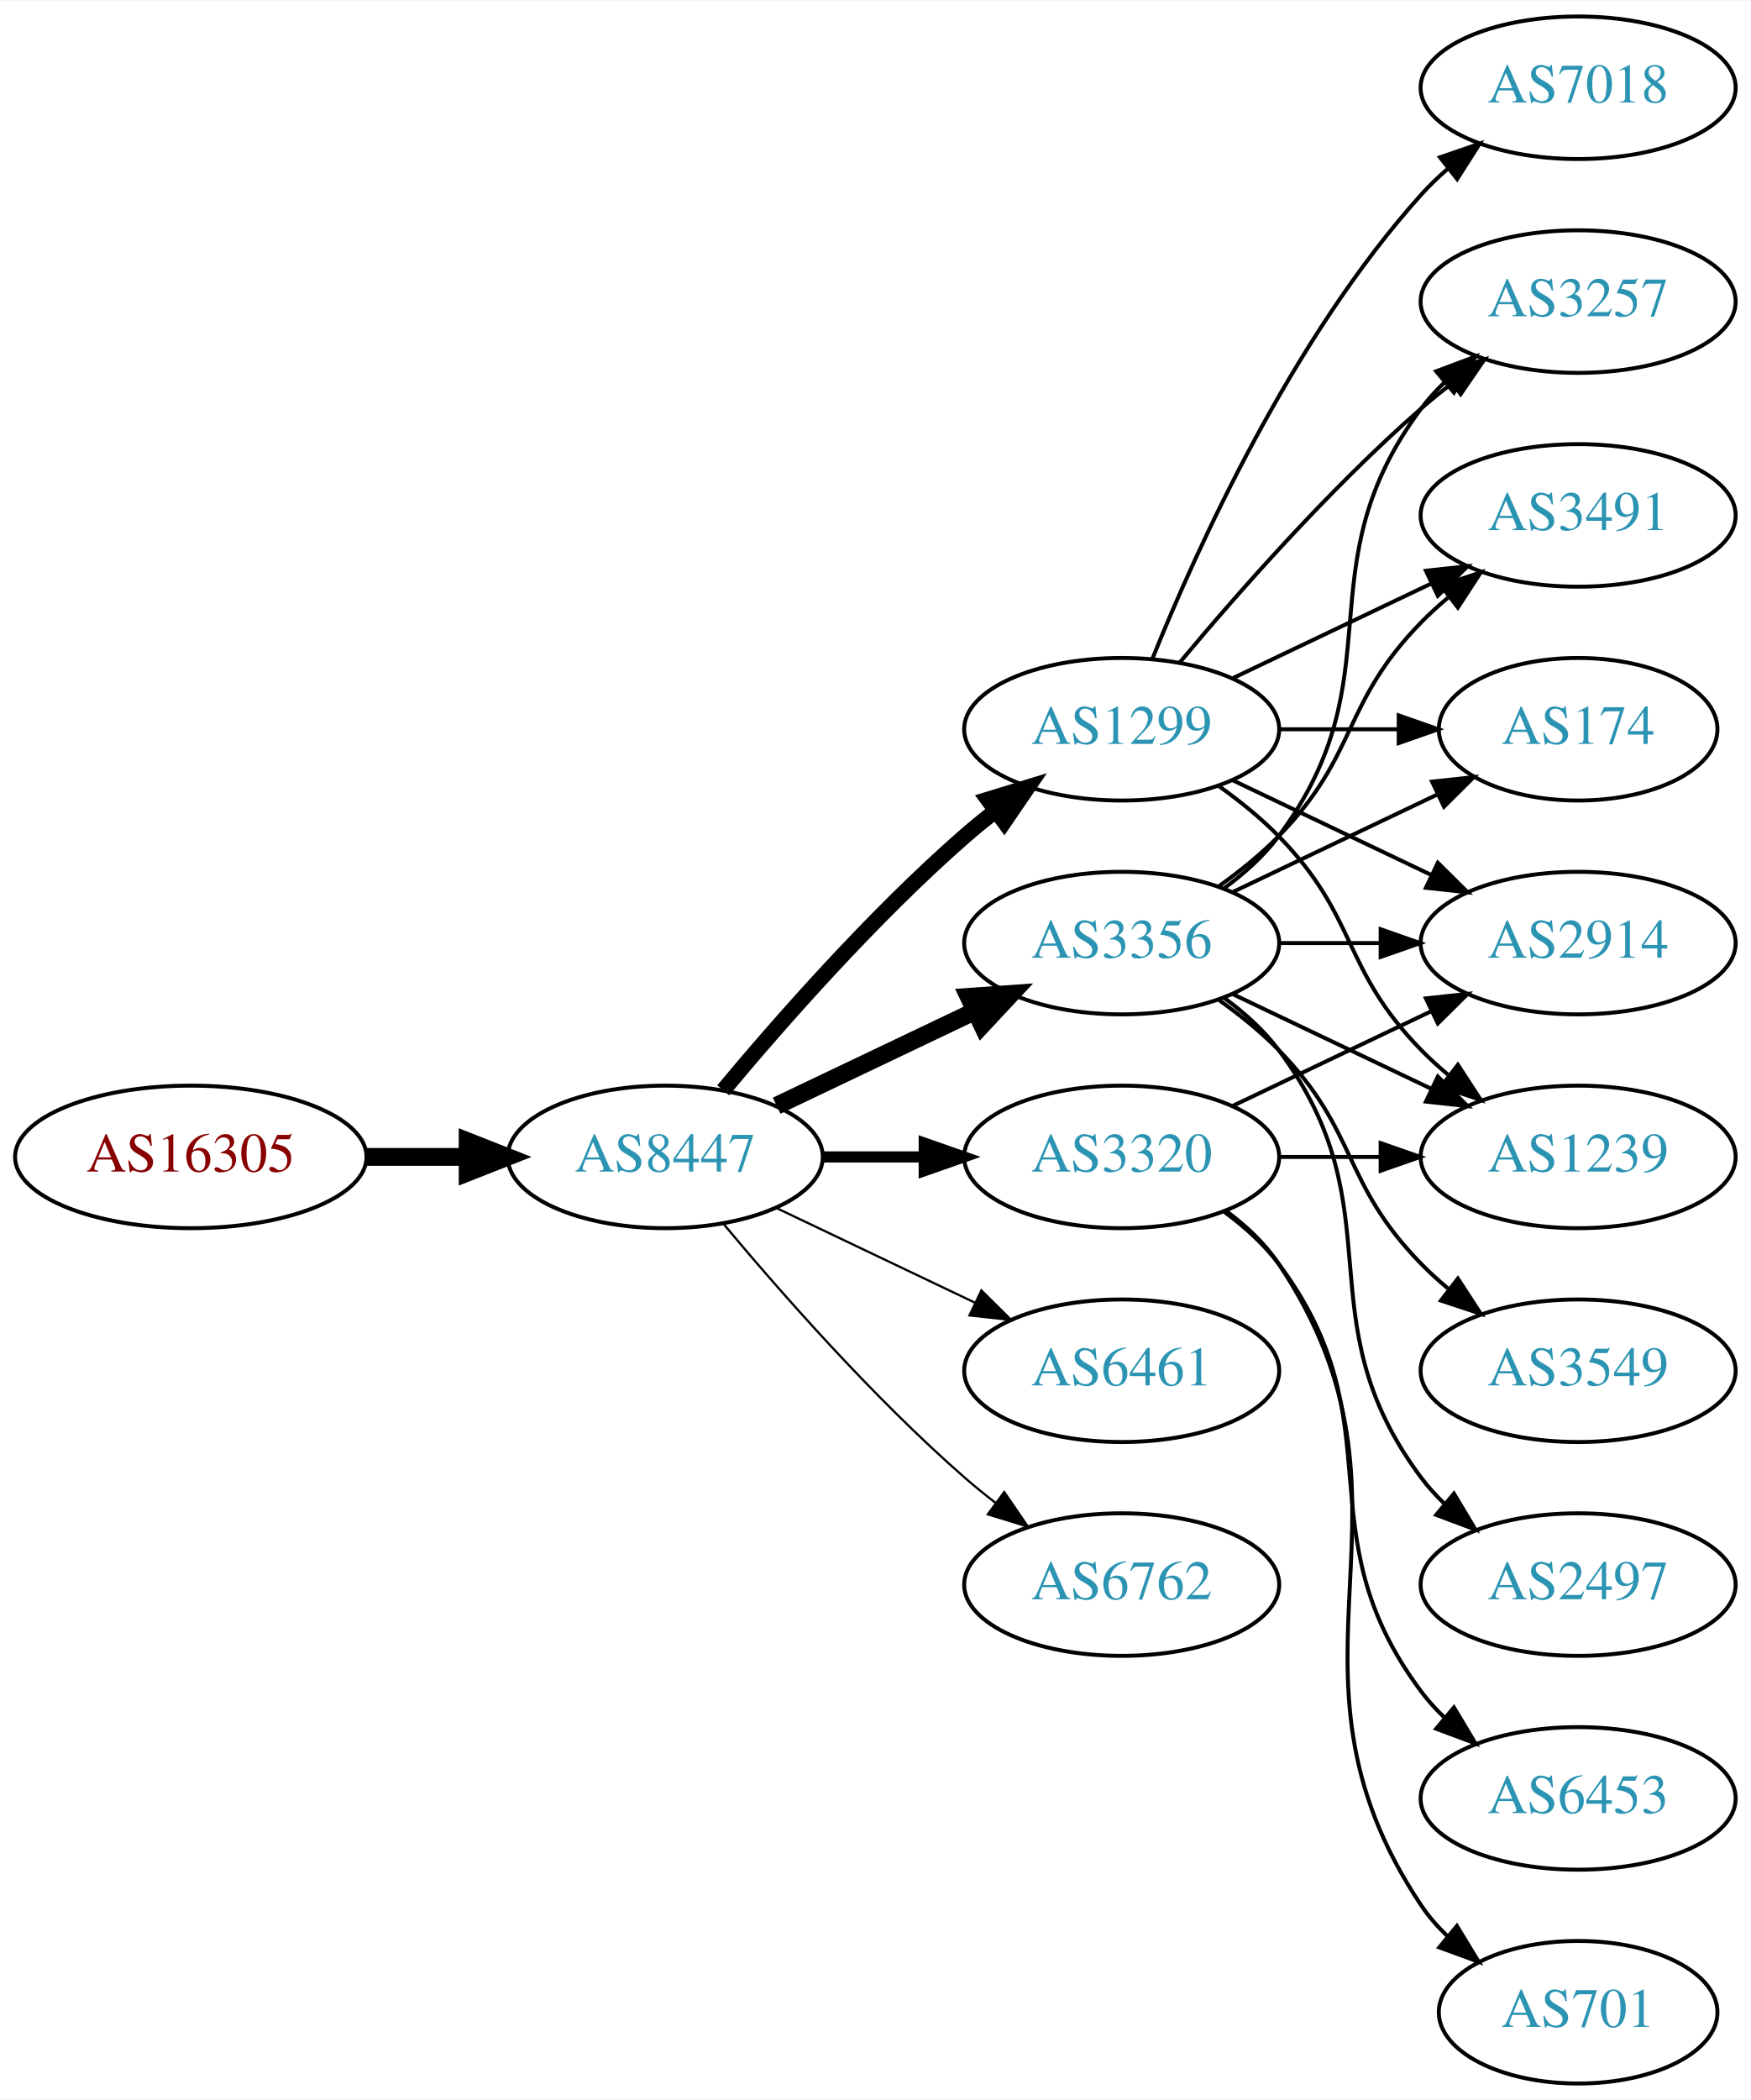
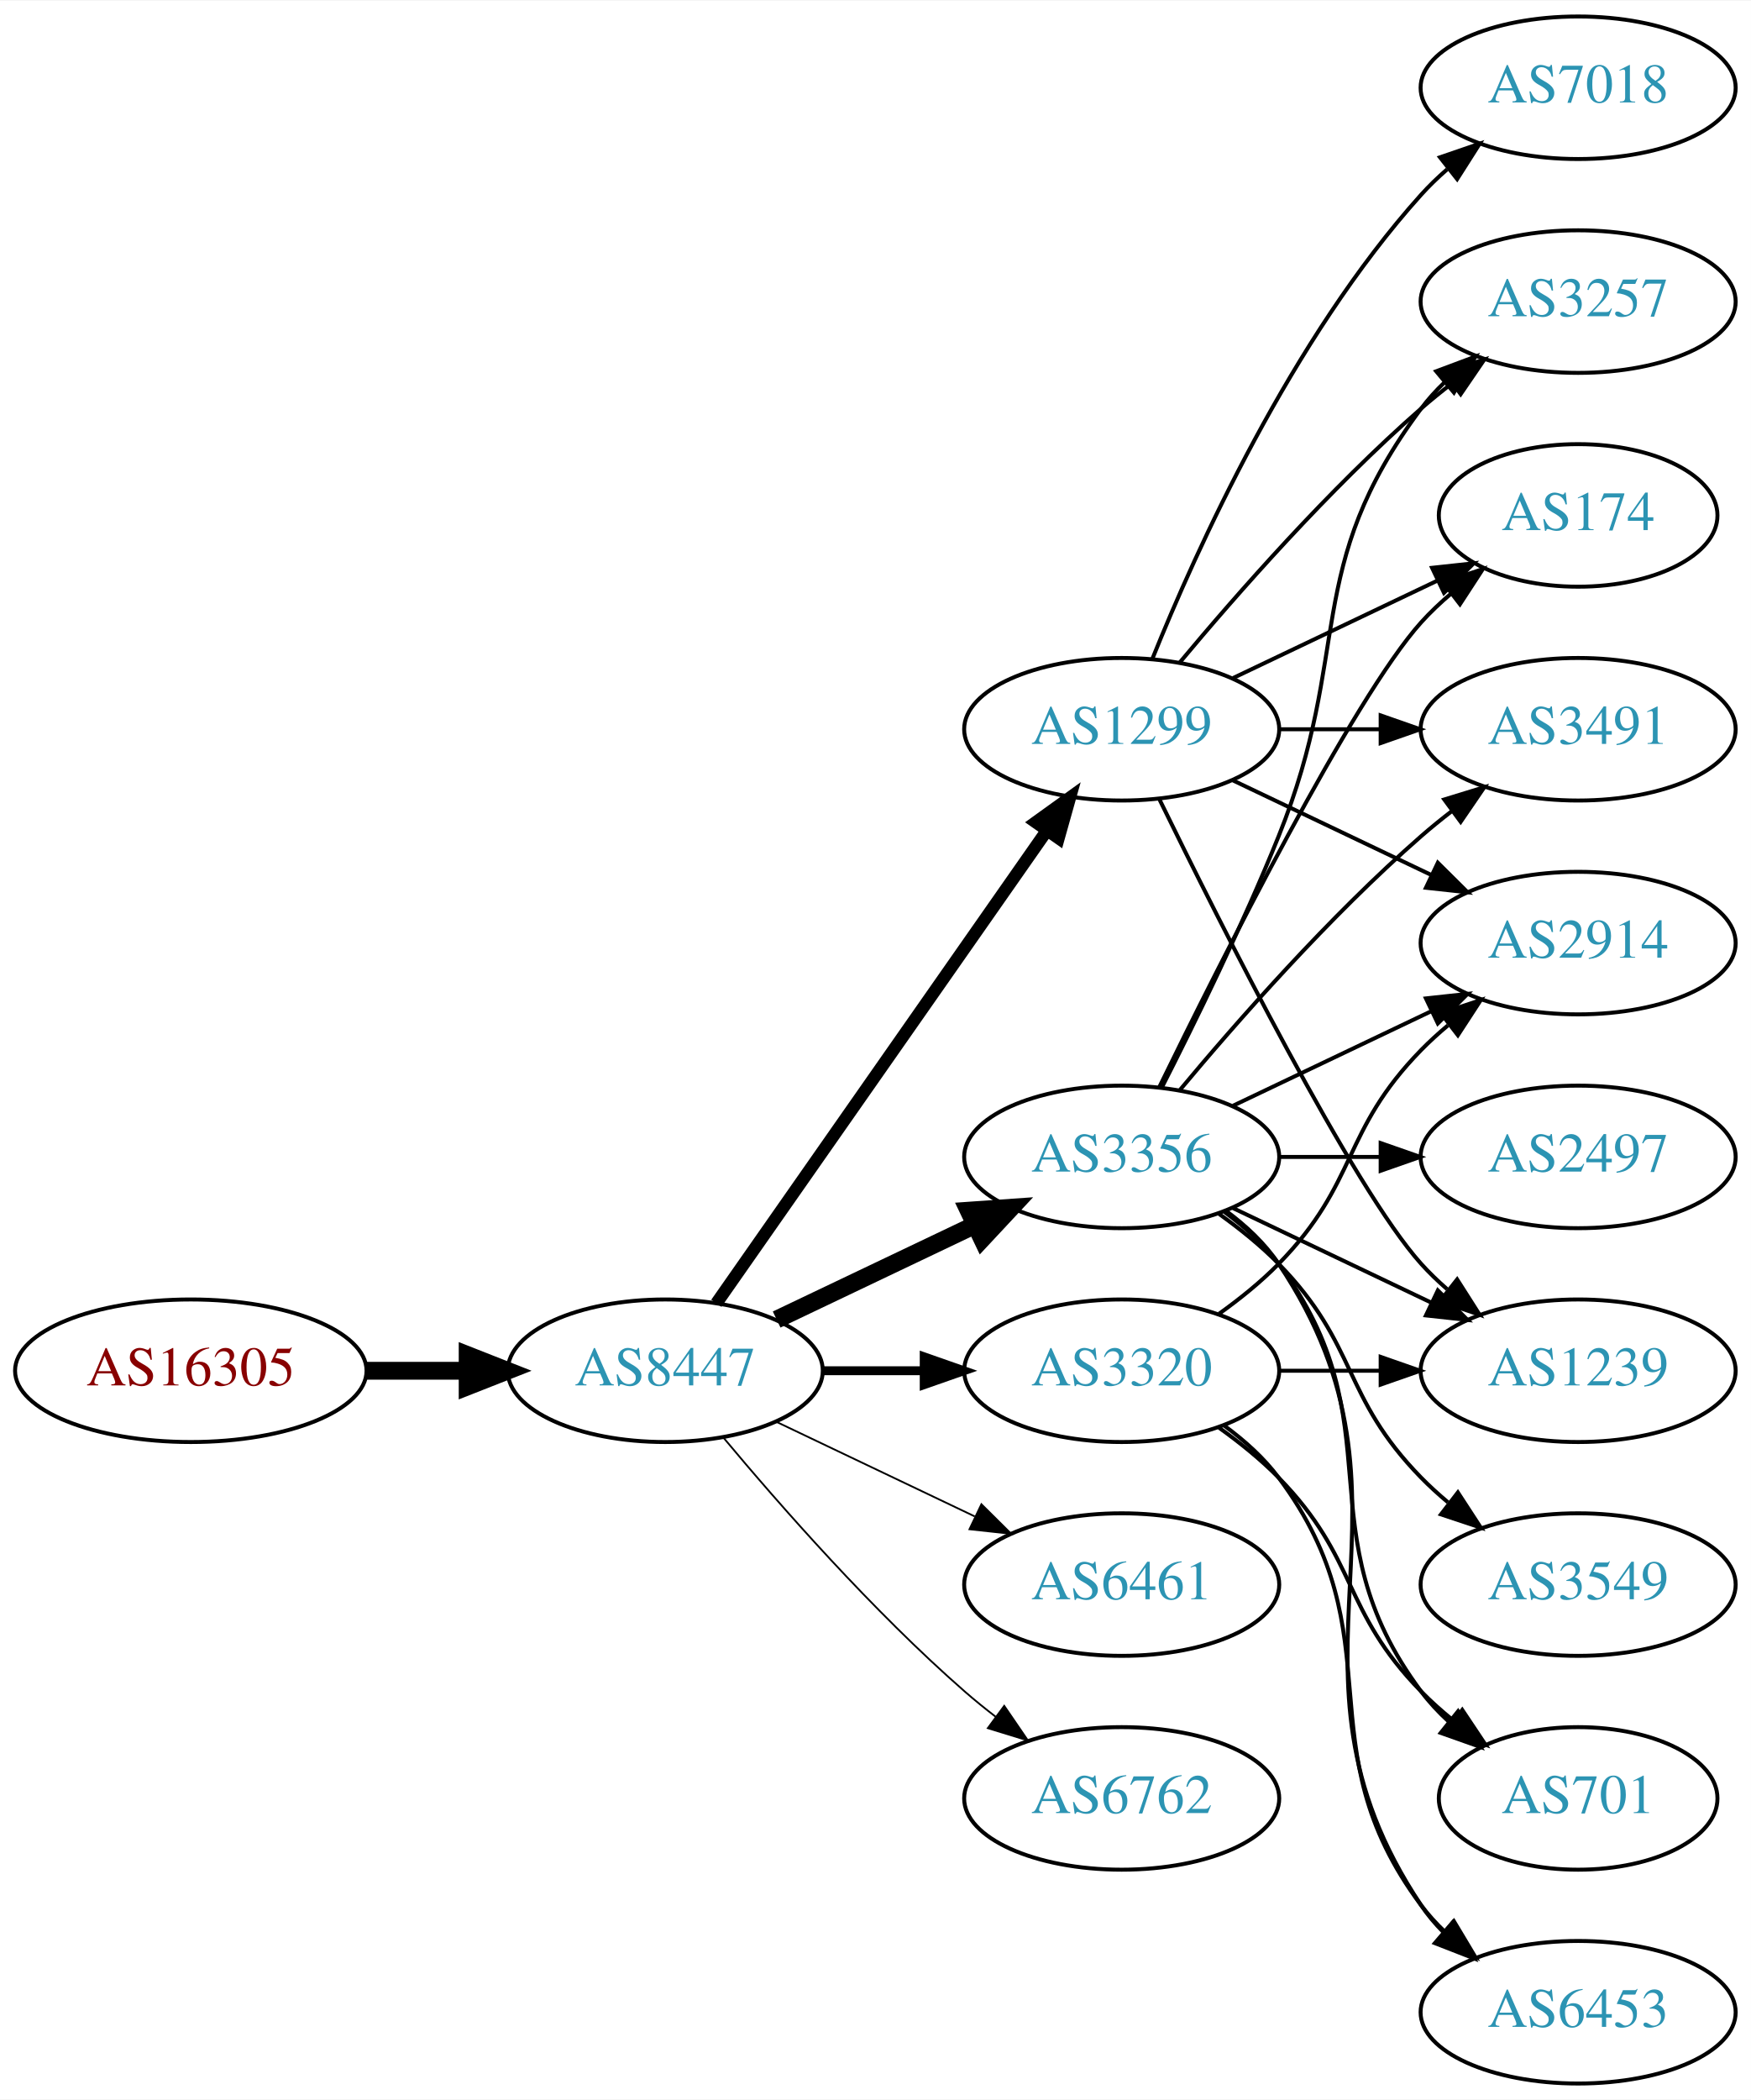
<svg xmlns="http://www.w3.org/2000/svg" xmlns:xlink="http://www.w3.org/1999/xlink" width="442pt" height="530pt" viewBox="0.00 0.00 442.27 530.00">
  <g id="graph0" class="graph" transform="scale(1 1) rotate(0) translate(4 526)">
    <polygon fill="white" stroke="none" points="-4,4 -4,-526 438.271,-526 438.271,4 -4,4" />
    <g id="node1" class="node">
      <g id="a_node1">
        <a xlink:href="/asn/16305" xlink:title="AS16305 ~ A1 Telekom Austria AG [AT]">
-           <ellipse fill="#ffffff" stroke="black" cx="44.196" cy="-234" rx="44.393" ry="18" />
-           <text text-anchor="middle" x="44.196" y="-230.3" font-family="Times,serif" font-size="14.00" fill="#880000">AS16305</text>
+           <ellipse fill="#ffffff" stroke="black" cx="44.196" cy="-180" rx="44.393" ry="18" />
+           <text text-anchor="middle" x="44.196" y="-176.3" font-family="Times,serif" font-size="14.00" fill="#880000">AS16305</text>
        </a>
      </g>
    </g>
    <g id="node2" class="node">
      <g id="a_node2">
        <a xlink:href="/asn/8447" xlink:title="AS8447 ~ A1 Telekom Austria AG [AT]">
-           <ellipse fill="#ffffff" stroke="black" cx="164.039" cy="-234" rx="39.794" ry="18" />
-           <text text-anchor="middle" x="164.039" y="-230.3" font-family="Times,serif" font-size="14.00" fill="#2c94b3">AS8447</text>
+           <ellipse fill="#ffffff" stroke="black" cx="164.039" cy="-180" rx="39.794" ry="18" />
+           <text text-anchor="middle" x="164.039" y="-176.3" font-family="Times,serif" font-size="14.00" fill="#2c94b3">AS8447</text>
        </a>
      </g>
    </g>
    <g id="edge1" class="edge">
-       <path fill="none" stroke="black" stroke-width="4.5" d="M88.407,-234C96.72,-234 105.482,-234 113.965,-234" />
-       <polygon fill="black" stroke="black" stroke-width="4.5" points="114.123,-237.938 124.123,-234 114.123,-230.063 114.123,-237.938" />
+       <path fill="none" stroke="black" stroke-width="4.5" d="M88.407,-180C96.72,-180 105.482,-180 113.965,-180" />
+       <polygon fill="black" stroke="black" stroke-width="4.5" points="114.123,-183.938 124.123,-180 114.123,-176.063 114.123,-183.938" />
    </g>
    <g id="node3" class="node">
      <g id="a_node3">
+         <a xlink:href="/asn/3356" xlink:title="AS3356 ~ Level 3 Parent, LLC [US]">
+           <ellipse fill="#ffffff" stroke="black" cx="279.332" cy="-234" rx="39.794" ry="18" />
+           <text text-anchor="middle" x="279.332" y="-230.3" font-family="Times,serif" font-size="14.00" fill="#2c94b3">AS3356</text>
+         </a>
+       </g>
+     </g>
+     <g id="edge2" class="edge">
+       <path fill="none" stroke="black" stroke-width="4.5" d="M192.175,-192.934C207.169,-200.081 225.99,-209.052 242.213,-216.785" />
+       <polygon fill="black" stroke="black" stroke-width="4.5" points="240.695,-220.423 251.417,-221.171 244.084,-213.314 240.695,-220.423" />
+     </g>
+     <g id="node4" class="node">
+       <g id="a_node4">
        <a xlink:href="/asn/1299" xlink:title="AS1299 ~ Telia Carrier [EU]">
          <ellipse fill="#ffffff" stroke="black" cx="279.332" cy="-342" rx="39.794" ry="18" />
          <text text-anchor="middle" x="279.332" y="-338.3" font-family="Times,serif" font-size="14.00" fill="#2c94b3">AS1299</text>
        </a>
      </g>
    </g>
-     <g id="edge2" class="edge">
-       <path fill="none" stroke="black" stroke-width="3.938" d="M178.669,-250.817C192.951,-267.929 216.498,-294.745 239.685,-315 242.151,-317.154 244.789,-319.294 247.487,-321.372" />
-       <polygon fill="black" stroke="black" stroke-width="3.938" points="245.512,-324.264 255.641,-327.37 249.66,-318.625 245.512,-324.264" />
-     </g>
-     <g id="node4" class="node">
-       <g id="a_node4">
-         <a xlink:href="/asn/3356" xlink:title="AS3356 ~ Level 3 Parent, LLC [US]">
-           <ellipse fill="#ffffff" stroke="black" cx="279.332" cy="-288" rx="39.794" ry="18" />
-           <text text-anchor="middle" x="279.332" y="-284.3" font-family="Times,serif" font-size="14.00" fill="#2c94b3">AS3356</text>
-         </a>
-       </g>
-     </g>
    <g id="edge3" class="edge">
-       <path fill="none" stroke="black" stroke-width="4.5" d="M192.175,-246.934C207.169,-254.081 225.99,-263.052 242.213,-270.785" />
-       <polygon fill="black" stroke="black" stroke-width="4.5" points="240.695,-274.423 251.417,-275.171 244.084,-267.314 240.695,-274.423" />
+       <path fill="none" stroke="black" stroke-width="3.15" d="M176.949,-197.031C196.871,-225.517 237.06,-282.985 260.41,-316.374" />
+       <polygon fill="black" stroke="black" stroke-width="3.15" points="257.641,-318.521 266.24,-324.71 263.377,-314.509 257.641,-318.521" />
    </g>
    <g id="node5" class="node">
      <g id="a_node5">
        <a xlink:href="/asn/3320" xlink:title="AS3320 ~ DTAG [DE]">
-           <ellipse fill="#ffffff" stroke="black" cx="279.332" cy="-234" rx="39.794" ry="18" />
-           <text text-anchor="middle" x="279.332" y="-230.3" font-family="Times,serif" font-size="14.00" fill="#2c94b3">AS3320</text>
+           <ellipse fill="#ffffff" stroke="black" cx="279.332" cy="-180" rx="39.794" ry="18" />
+           <text text-anchor="middle" x="279.332" y="-176.3" font-family="Times,serif" font-size="14.00" fill="#2c94b3">AS3320</text>
        </a>
      </g>
    </g>
    <g id="edge4" class="edge">
-       <path fill="none" stroke="black" stroke-width="2.812" d="M203.711,-234C211.914,-234 220.678,-234 229.21,-234" />
-       <polygon fill="black" stroke="black" stroke-width="2.812" points="229.449,-237.5 239.449,-234 229.449,-230.5 229.449,-237.5" />
+       <path fill="none" stroke="black" stroke-width="2.25" d="M203.711,-180C211.914,-180 220.678,-180 229.21,-180" />
+       <polygon fill="black" stroke="black" stroke-width="2.25" points="229.449,-183.5 239.449,-180 229.449,-176.5 229.449,-183.5" />
    </g>
    <g id="node6" class="node">
      <g id="a_node6">
-         <a xlink:href="/asn/6461" xlink:title="AS6461 ~ Zayo Bandwidth [US]">
-           <ellipse fill="#ffffff" stroke="black" cx="279.332" cy="-180" rx="39.794" ry="18" />
-           <text text-anchor="middle" x="279.332" y="-176.3" font-family="Times,serif" font-size="14.00" fill="#2c94b3">AS6461</text>
+         <a xlink:href="/asn/6461" xlink:title="AS6461 ~ ZAYO-6461 [US]">
+           <ellipse fill="#ffffff" stroke="black" cx="279.332" cy="-126" rx="39.794" ry="18" />
+           <text text-anchor="middle" x="279.332" y="-122.3" font-family="Times,serif" font-size="14.00" fill="#2c94b3">AS6461</text>
        </a>
      </g>
    </g>
    <g id="edge5" class="edge">
-       <path fill="none" stroke="black" stroke-width="0.562" d="M192.175,-221.066C207.169,-213.919 225.99,-204.948 242.213,-197.215" />
-       <polygon fill="black" stroke="black" stroke-width="0.562" points="243.895,-200.291 251.417,-192.829 240.884,-193.972 243.895,-200.291" />
+       <path fill="none" stroke="black" stroke-width="0.45" d="M192.175,-167.066C207.169,-159.919 225.99,-150.948 242.213,-143.215" />
+       <polygon fill="black" stroke="black" stroke-width="0.45" points="243.895,-146.291 251.417,-138.829 240.884,-139.972 243.895,-146.291" />
    </g>
    <g id="node7" class="node">
      <g id="a_node7">
        <a xlink:href="/asn/6762" xlink:title="AS6762 ~ TELECOM ITALIA SPARKLE S.p.A. [IT]">
-           <ellipse fill="#ffffff" stroke="black" cx="279.332" cy="-126" rx="39.794" ry="18" />
-           <text text-anchor="middle" x="279.332" y="-122.3" font-family="Times,serif" font-size="14.00" fill="#2c94b3">AS6762</text>
+           <ellipse fill="#ffffff" stroke="black" cx="279.332" cy="-72" rx="39.794" ry="18" />
+           <text text-anchor="middle" x="279.332" y="-68.3" font-family="Times,serif" font-size="14.00" fill="#2c94b3">AS6762</text>
        </a>
      </g>
    </g>
    <g id="edge6" class="edge">
-       <path fill="none" stroke="black" stroke-width="0.562" d="M178.669,-217.183C192.951,-200.071 216.498,-173.255 239.685,-153 242.151,-150.846 244.789,-148.706 247.487,-146.628" />
-       <polygon fill="black" stroke="black" stroke-width="0.562" points="249.66,-149.375 255.641,-140.63 245.512,-143.736 249.66,-149.375" />
+       <path fill="none" stroke="black" stroke-width="0.45" d="M178.669,-163.183C192.951,-146.071 216.498,-119.255 239.685,-99 242.151,-96.846 244.789,-94.706 247.487,-92.628" />
+       <polygon fill="black" stroke="black" stroke-width="0.45" points="249.66,-95.375 255.641,-86.63 245.512,-89.736 249.66,-95.375" />
    </g>
    <g id="node8" class="node">
      <g id="a_node8">
        <a xlink:href="/asn/2914" xlink:title="AS2914 ~ NTT America, Inc. [US]">
          <ellipse fill="#ffffff" stroke="black" cx="394.625" cy="-288" rx="39.794" ry="18" />
          <text text-anchor="middle" x="394.625" y="-284.3" font-family="Times,serif" font-size="14.00" fill="#2c94b3">AS2914</text>
        </a>
      </g>
    </g>
    <g id="edge7" class="edge">
-       <path fill="none" stroke="black" d="M307.468,-329.066C322.462,-321.919 341.283,-312.948 357.506,-305.215" />
-       <polygon fill="black" stroke="black" points="359.188,-308.291 366.71,-300.829 356.177,-301.972 359.188,-308.291" />
+       <path fill="none" stroke="black" d="M307.468,-246.934C322.462,-254.081 341.283,-263.052 357.506,-270.785" />
+       <polygon fill="black" stroke="black" points="356.177,-274.028 366.71,-275.171 359.188,-267.709 356.177,-274.028" />
    </g>
    <g id="node9" class="node">
      <g id="a_node9">
        <a xlink:href="/asn/3257" xlink:title="AS3257 ~ GTT [DE]">
          <ellipse fill="#ffffff" stroke="black" cx="394.625" cy="-450" rx="39.794" ry="18" />
          <text text-anchor="middle" x="394.625" y="-446.3" font-family="Times,serif" font-size="14.00" fill="#2c94b3">AS3257</text>
        </a>
      </g>
    </g>
    <g id="edge8" class="edge">
+       <path fill="none" stroke="black" d="M289.412,-251.417C297.681,-267.634 309.942,-292.603 318.978,-315 337.908,-361.922 324.707,-382.458 354.978,-423 356.723,-425.336 358.73,-427.545 360.893,-429.617" />
+       <polygon fill="black" stroke="black" points="358.771,-432.405 368.694,-436.118 363.253,-427.027 358.771,-432.405" />
+     </g>
+     <g id="node10" class="node">
+       <g id="a_node10">
+         <a xlink:href="/asn/3549" xlink:title="AS3549 ~ Level 3 Parent, LLC [US]">
+           <ellipse fill="#ffffff" stroke="black" cx="394.625" cy="-126" rx="39.794" ry="18" />
+           <text text-anchor="middle" x="394.625" y="-122.3" font-family="Times,serif" font-size="14.00" fill="#2c94b3">AS3549</text>
+         </a>
+       </g>
+     </g>
+     <g id="edge9" class="edge">
+       <path fill="none" stroke="black" d="M303.926,-219.611C309.182,-215.852 314.513,-211.563 318.978,-207 339.151,-186.383 334.806,-173.617 354.978,-153 357.071,-150.861 359.354,-148.782 361.731,-146.79" />
+       <polygon fill="black" stroke="black" points="364.249,-149.268 370.031,-140.389 359.974,-143.725 364.249,-149.268" />
+     </g>
+     <g id="node11" class="node">
+       <g id="a_node11">
+         <a xlink:href="/asn/174" xlink:title="AS174 ~ Cogent Communications [US]">
+           <ellipse fill="#ffffff" stroke="black" cx="394.625" cy="-396" rx="35.194" ry="18" />
+           <text text-anchor="middle" x="394.625" y="-392.3" font-family="Times,serif" font-size="14.00" fill="#2c94b3">AS174</text>
+         </a>
+       </g>
+     </g>
+     <g id="edge10" class="edge">
+       <path fill="none" stroke="black" d="M288.769,-251.511C304.388,-283.509 337.774,-349.893 354.978,-369 357.294,-371.572 359.899,-374.03 362.634,-376.343" />
+       <polygon fill="black" stroke="black" points="360.5,-379.117 370.557,-382.448 364.772,-373.572 360.5,-379.117" />
+     </g>
+     <g id="node12" class="node">
+       <g id="a_node12">
+         <a xlink:href="/asn/1239" xlink:title="AS1239 ~ Sprint [US]">
+           <ellipse fill="#ffffff" stroke="black" cx="394.625" cy="-180" rx="39.794" ry="18" />
+           <text text-anchor="middle" x="394.625" y="-176.3" font-family="Times,serif" font-size="14.00" fill="#2c94b3">AS1239</text>
+         </a>
+       </g>
+     </g>
+     <g id="edge11" class="edge">
+       <path fill="none" stroke="black" d="M307.468,-221.066C322.462,-213.919 341.283,-204.948 357.506,-197.215" />
+       <polygon fill="black" stroke="black" points="359.188,-200.291 366.71,-192.829 356.177,-193.972 359.188,-200.291" />
+     </g>
+     <g id="node13" class="node">
+       <g id="a_node13">
+         <a xlink:href="/asn/701" xlink:title="AS701 ~ UUNET [US]">
+           <ellipse fill="#ffffff" stroke="black" cx="394.625" cy="-72" rx="35.194" ry="18" />
+           <text text-anchor="middle" x="394.625" y="-68.3" font-family="Times,serif" font-size="14.00" fill="#2c94b3">AS701</text>
+         </a>
+       </g>
+     </g>
+     <g id="edge12" class="edge">
+       <path fill="none" stroke="black" d="M305.262,-220.118C310.338,-216.389 315.256,-211.984 318.978,-207 349.249,-166.458 324.707,-139.542 354.978,-99 356.986,-96.311 359.342,-93.791 361.883,-91.454" />
+       <polygon fill="black" stroke="black" points="364.297,-94.004 369.898,-85.011 359.912,-88.548 364.297,-94.004" />
+     </g>
+     <g id="node14" class="node">
+       <g id="a_node14">
+         <a xlink:href="/asn/3491" xlink:title="AS3491 ~ PCCW Global, Inc. [US]">
+           <ellipse fill="#ffffff" stroke="black" cx="394.625" cy="-342" rx="39.794" ry="18" />
+           <text text-anchor="middle" x="394.625" y="-338.3" font-family="Times,serif" font-size="14.00" fill="#2c94b3">AS3491</text>
+         </a>
+       </g>
+     </g>
+     <g id="edge13" class="edge">
+       <path fill="none" stroke="black" d="M293.962,-250.817C308.244,-267.929 331.791,-294.745 354.978,-315 357.444,-317.154 360.082,-319.294 362.78,-321.372" />
+       <polygon fill="black" stroke="black" points="360.805,-324.264 370.934,-327.37 364.953,-318.625 360.805,-324.264" />
+     </g>
+     <g id="node15" class="node">
+       <g id="a_node15">
+         <a xlink:href="/asn/2497" xlink:title="AS2497 ~ Internet Initiative Japan Inc. [JP]">
+           <ellipse fill="#ffffff" stroke="black" cx="394.625" cy="-234" rx="39.794" ry="18" />
+           <text text-anchor="middle" x="394.625" y="-230.3" font-family="Times,serif" font-size="14.00" fill="#2c94b3">AS2497</text>
+         </a>
+       </g>
+     </g>
+     <g id="edge14" class="edge">
+       <path fill="none" stroke="black" d="M319.004,-234C327.207,-234 335.971,-234 344.503,-234" />
+       <polygon fill="black" stroke="black" points="344.742,-237.5 354.742,-234 344.742,-230.5 344.742,-237.5" />
+     </g>
+     <g id="node16" class="node">
+       <g id="a_node16">
+         <a xlink:href="/asn/6453" xlink:title="AS6453 ~ TATA COMMUNICATIONS (AMERICA) INC [US]">
+           <ellipse fill="#ffffff" stroke="black" cx="394.625" cy="-18" rx="39.794" ry="18" />
+           <text text-anchor="middle" x="394.625" y="-14.3" font-family="Times,serif" font-size="14.00" fill="#2c94b3">AS6453</text>
+         </a>
+       </g>
+     </g>
+     <g id="edge15" class="edge">
+       <path fill="none" stroke="black" d="M305.651,-220.393C310.707,-216.649 315.518,-212.169 318.978,-207 360.003,-145.706 313.954,-106.294 354.978,-45 356.6,-42.577 358.519,-40.305 360.621,-38.19" />
+       <polygon fill="black" stroke="black" points="362.988,-40.771 368.306,-31.607 358.434,-35.454 362.988,-40.771" />
+     </g>
+     <g id="edge19" class="edge">
+       <path fill="none" stroke="black" d="M307.468,-329.066C322.462,-321.919 341.283,-312.948 357.506,-305.215" />
+       <polygon fill="black" stroke="black" points="359.188,-308.291 366.71,-300.829 356.177,-301.972 359.188,-308.291" />
+     </g>
+     <g id="edge18" class="edge">
      <path fill="none" stroke="black" d="M293.962,-358.817C308.244,-375.929 331.791,-402.745 354.978,-423 357.444,-425.154 360.082,-427.294 362.78,-429.372" />
      <polygon fill="black" stroke="black" points="360.805,-432.264 370.934,-435.37 364.953,-426.625 360.805,-432.264" />
    </g>
-     <g id="node10" class="node">
-       <g id="a_node10">
+     <g id="edge16" class="edge">
+       <path fill="none" stroke="black" d="M307.468,-354.934C322.9,-362.29 342.385,-371.577 358.92,-379.459" />
+       <polygon fill="black" stroke="black" points="357.729,-382.768 368.262,-383.911 360.741,-376.449 357.729,-382.768" />
+     </g>
+     <g id="edge17" class="edge">
+       <path fill="none" stroke="black" d="M288.769,-324.489C304.388,-292.491 337.774,-226.107 354.978,-207 356.98,-204.776 359.199,-202.637 361.532,-200.603" />
+       <polygon fill="black" stroke="black" points="364.062,-203.065 369.751,-194.127 359.73,-197.567 364.062,-203.065" />
+     </g>
+     <g id="edge21" class="edge">
+       <path fill="none" stroke="black" d="M319.004,-342C327.207,-342 335.971,-342 344.503,-342" />
+       <polygon fill="black" stroke="black" points="344.742,-345.5 354.742,-342 344.742,-338.5 344.742,-345.5" />
+     </g>
+     <g id="node17" class="node">
+       <g id="a_node17">
        <a xlink:href="/asn/7018" xlink:title="AS7018 ~ AT&amp;T Services, Inc. [US]">
          <ellipse fill="#ffffff" stroke="black" cx="394.625" cy="-504" rx="39.794" ry="18" />
          <text text-anchor="middle" x="394.625" y="-500.3" font-family="Times,serif" font-size="14.00" fill="#2c94b3">AS7018</text>
        </a>
      </g>
    </g>
-     <g id="edge9" class="edge">
+     <g id="edge20" class="edge">
      <path fill="none" stroke="black" d="M287.079,-359.787C298.13,-387.243 322.184,-440.578 354.978,-477 356.98,-479.224 359.199,-481.363 361.532,-483.397" />
      <polygon fill="black" stroke="black" points="359.73,-486.433 369.751,-489.873 364.062,-480.935 359.73,-486.433" />
    </g>
-     <g id="node11" class="node">
-       <g id="a_node11">
-         <a xlink:href="/asn/3491" xlink:title="AS3491 ~ PCCW Global, Inc. [US]">
-           <ellipse fill="#ffffff" stroke="black" cx="394.625" cy="-396" rx="39.794" ry="18" />
-           <text text-anchor="middle" x="394.625" y="-392.3" font-family="Times,serif" font-size="14.00" fill="#2c94b3">AS3491</text>
-         </a>
-       </g>
-     </g>
-     <g id="edge10" class="edge">
-       <path fill="none" stroke="black" d="M307.468,-354.934C322.462,-362.081 341.283,-371.052 357.506,-378.785" />
-       <polygon fill="black" stroke="black" points="356.177,-382.028 366.71,-383.171 359.188,-375.709 356.177,-382.028" />
-     </g>
-     <g id="node12" class="node">
-       <g id="a_node12">
-         <a xlink:href="/asn/174" xlink:title="AS174 ~ Cogent Communications [US]">
-           <ellipse fill="#ffffff" stroke="black" cx="394.625" cy="-342" rx="35.194" ry="18" />
-           <text text-anchor="middle" x="394.625" y="-338.3" font-family="Times,serif" font-size="14.00" fill="#2c94b3">AS174</text>
-         </a>
-       </g>
-     </g>
-     <g id="edge11" class="edge">
-       <path fill="none" stroke="black" d="M319.004,-342C328.709,-342 339.2,-342 349.163,-342" />
-       <polygon fill="black" stroke="black" points="349.299,-345.5 359.299,-342 349.299,-338.5 349.299,-345.5" />
-     </g>
-     <g id="node13" class="node">
-       <g id="a_node13">
-         <a xlink:href="/asn/1239" xlink:title="AS1239 ~ Sprint [US]">
-           <ellipse fill="#ffffff" stroke="black" cx="394.625" cy="-234" rx="39.794" ry="18" />
-           <text text-anchor="middle" x="394.625" y="-230.3" font-family="Times,serif" font-size="14.00" fill="#2c94b3">AS1239</text>
-         </a>
-       </g>
-     </g>
-     <g id="edge12" class="edge">
-       <path fill="none" stroke="black" d="M303.926,-327.611C309.182,-323.852 314.513,-319.563 318.978,-315 339.151,-294.383 334.806,-281.617 354.978,-261 357.071,-258.861 359.354,-256.782 361.731,-254.79" />
-       <polygon fill="black" stroke="black" points="364.249,-257.268 370.031,-248.389 359.974,-251.725 364.249,-257.268" />
-     </g>
-     <g id="edge13" class="edge">
-       <path fill="none" stroke="black" d="M319.004,-288C327.207,-288 335.971,-288 344.503,-288" />
-       <polygon fill="black" stroke="black" points="344.742,-291.5 354.742,-288 344.742,-284.5 344.742,-291.5" />
-     </g>
-     <g id="edge15" class="edge">
-       <path fill="none" stroke="black" d="M305.262,-301.882C310.338,-305.611 315.256,-310.016 318.978,-315 349.249,-355.542 324.707,-382.458 354.978,-423 356.723,-425.336 358.73,-427.545 360.893,-429.617" />
-       <polygon fill="black" stroke="black" points="358.771,-432.405 368.694,-436.118 363.253,-427.027 358.771,-432.405" />
-     </g>
-     <g id="edge16" class="edge">
-       <path fill="none" stroke="black" d="M303.926,-302.389C309.182,-306.148 314.513,-310.437 318.978,-315 339.151,-335.617 334.806,-348.383 354.978,-369 357.071,-371.139 359.354,-373.218 361.731,-375.21" />
-       <polygon fill="black" stroke="black" points="359.974,-378.275 370.031,-381.611 364.249,-372.732 359.974,-378.275" />
-     </g>
-     <g id="edge17" class="edge">
-       <path fill="none" stroke="black" d="M307.468,-300.934C322.9,-308.29 342.385,-317.577 358.92,-325.459" />
-       <polygon fill="black" stroke="black" points="357.729,-328.768 368.262,-329.911 360.741,-322.449 357.729,-328.768" />
-     </g>
-     <g id="edge18" class="edge">
-       <path fill="none" stroke="black" d="M307.468,-275.066C322.462,-267.919 341.283,-258.948 357.506,-251.215" />
-       <polygon fill="black" stroke="black" points="359.188,-254.291 366.71,-246.829 356.177,-247.972 359.188,-254.291" />
-     </g>
-     <g id="node14" class="node">
-       <g id="a_node14">
-         <a xlink:href="/asn/3549" xlink:title="AS3549 ~ Level 3 Parent, LLC [US]">
-           <ellipse fill="#ffffff" stroke="black" cx="394.625" cy="-180" rx="39.794" ry="18" />
-           <text text-anchor="middle" x="394.625" y="-176.3" font-family="Times,serif" font-size="14.00" fill="#2c94b3">AS3549</text>
-         </a>
-       </g>
-     </g>
-     <g id="edge14" class="edge">
-       <path fill="none" stroke="black" d="M303.926,-273.611C309.182,-269.852 314.513,-265.563 318.978,-261 339.151,-240.383 334.806,-227.617 354.978,-207 357.071,-204.861 359.354,-202.782 361.731,-200.79" />
-       <polygon fill="black" stroke="black" points="364.249,-203.268 370.031,-194.389 359.974,-197.725 364.249,-203.268" />
-     </g>
-     <g id="node15" class="node">
-       <g id="a_node15">
-         <a xlink:href="/asn/2497" xlink:title="AS2497 ~ Internet Initiative Japan Inc. [JP]">
-           <ellipse fill="#ffffff" stroke="black" cx="394.625" cy="-126" rx="39.794" ry="18" />
-           <text text-anchor="middle" x="394.625" y="-122.3" font-family="Times,serif" font-size="14.00" fill="#2c94b3">AS2497</text>
-         </a>
-       </g>
-     </g>
-     <g id="edge19" class="edge">
-       <path fill="none" stroke="black" d="M305.262,-274.118C310.338,-270.389 315.256,-265.984 318.978,-261 349.249,-220.458 324.707,-193.542 354.978,-153 356.723,-150.664 358.73,-148.455 360.893,-146.383" />
-       <polygon fill="black" stroke="black" points="363.253,-148.973 368.694,-139.882 358.771,-143.595 363.253,-148.973" />
+     <g id="edge22" class="edge">
+       <path fill="none" stroke="black" d="M303.926,-194.389C309.182,-198.148 314.513,-202.437 318.978,-207 339.151,-227.617 334.806,-240.383 354.978,-261 357.071,-263.139 359.354,-265.218 361.731,-267.21" />
+       <polygon fill="black" stroke="black" points="359.974,-270.275 370.031,-273.611 364.249,-264.732 359.974,-270.275" />
+     </g>
+     <g id="edge25" class="edge">
+       <path fill="none" stroke="black" d="M319.004,-180C327.207,-180 335.971,-180 344.503,-180" />
+       <polygon fill="black" stroke="black" points="344.742,-183.5 354.742,-180 344.742,-176.5 344.742,-183.5" />
+     </g>
+     <g id="edge24" class="edge">
+       <path fill="none" stroke="black" d="M303.926,-165.611C309.182,-161.852 314.513,-157.563 318.978,-153 339.151,-132.383 334.806,-119.617 354.978,-99 357.457,-96.466 360.204,-94.017 363.056,-91.696" />
+       <polygon fill="black" stroke="black" points="365.359,-94.343 371.242,-85.532 361.148,-88.752 365.359,-94.343" />
    </g>
    <g id="edge23" class="edge">
-       <path fill="none" stroke="black" d="M307.468,-246.934C322.462,-254.081 341.283,-263.052 357.506,-270.785" />
-       <polygon fill="black" stroke="black" points="356.177,-274.028 366.71,-275.171 359.188,-267.709 356.177,-274.028" />
-     </g>
-     <g id="edge21" class="edge">
-       <path fill="none" stroke="black" d="M319.004,-234C327.207,-234 335.971,-234 344.503,-234" />
-       <polygon fill="black" stroke="black" points="344.742,-237.5 354.742,-234 344.742,-230.5 344.742,-237.5" />
-     </g>
-     <g id="node16" class="node">
-       <g id="a_node16">
-         <a xlink:href="/asn/6453" xlink:title="AS6453 ~ TATA COMMUNICATIONS (AMERICA) INC [US]">
-           <ellipse fill="#ffffff" stroke="black" cx="394.625" cy="-72" rx="39.794" ry="18" />
-           <text text-anchor="middle" x="394.625" y="-68.3" font-family="Times,serif" font-size="14.00" fill="#2c94b3">AS6453</text>
-         </a>
-       </g>
-     </g>
-     <g id="edge20" class="edge">
-       <path fill="none" stroke="black" d="M305.262,-220.118C310.338,-216.389 315.256,-211.984 318.978,-207 349.249,-166.458 324.707,-139.542 354.978,-99 356.723,-96.664 358.73,-94.455 360.893,-92.383" />
-       <polygon fill="black" stroke="black" points="363.253,-94.973 368.694,-85.882 358.771,-89.595 363.253,-94.973" />
-     </g>
-     <g id="node17" class="node">
-       <g id="a_node17">
-         <a xlink:href="/asn/701" xlink:title="AS701 ~ UUNET [US]">
-           <ellipse fill="#ffffff" stroke="black" cx="394.625" cy="-18" rx="35.194" ry="18" />
-           <text text-anchor="middle" x="394.625" y="-14.3" font-family="Times,serif" font-size="14.00" fill="#2c94b3">AS701</text>
-         </a>
-       </g>
-     </g>
-     <g id="edge22" class="edge">
-       <path fill="none" stroke="black" d="M305.651,-220.393C310.707,-216.649 315.518,-212.169 318.978,-207 360.003,-145.706 313.954,-106.294 354.978,-45 356.845,-42.211 359.105,-39.623 361.584,-37.243" />
-       <polygon fill="black" stroke="black" points="364.002,-39.786 369.507,-30.734 359.558,-34.378 364.002,-39.786" />
+       <path fill="none" stroke="black" d="M305.262,-166.118C310.338,-162.389 315.256,-157.984 318.978,-153 349.249,-112.458 324.707,-85.542 354.978,-45 356.723,-42.664 358.73,-40.455 360.893,-38.383" />
+       <polygon fill="black" stroke="black" points="363.253,-40.973 368.694,-31.882 358.771,-35.595 363.253,-40.973" />
    </g>
  </g>
</svg>
